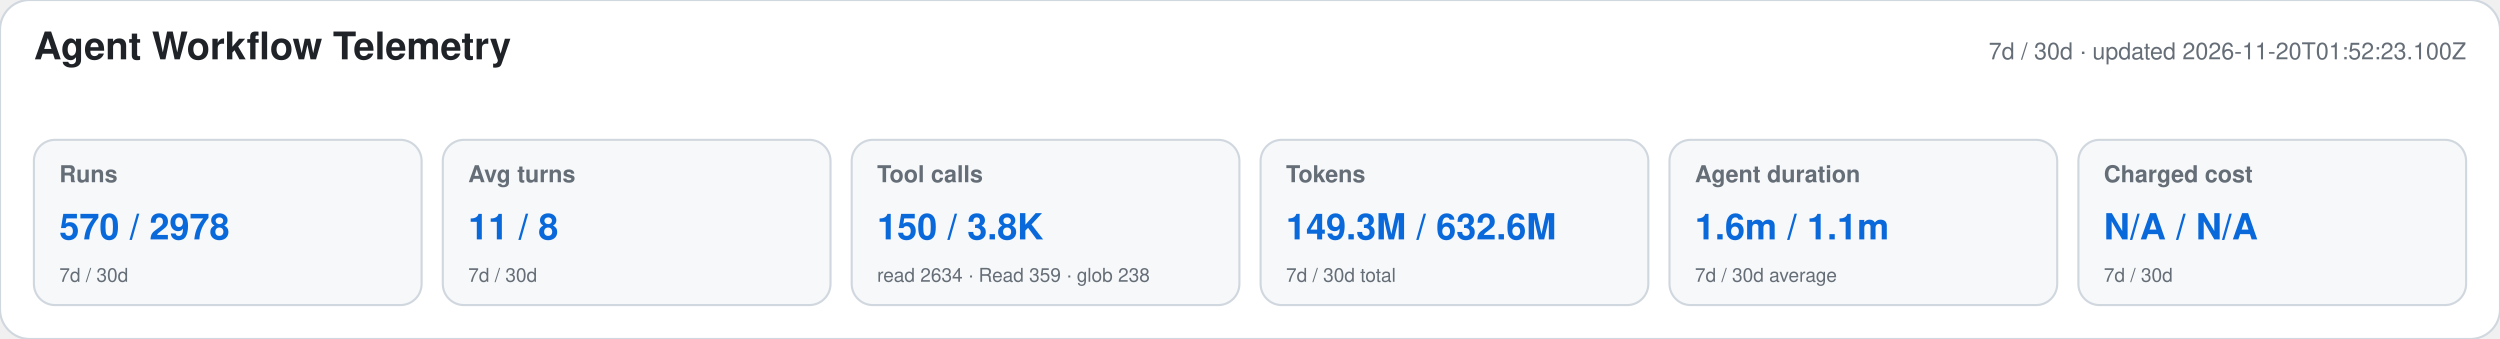
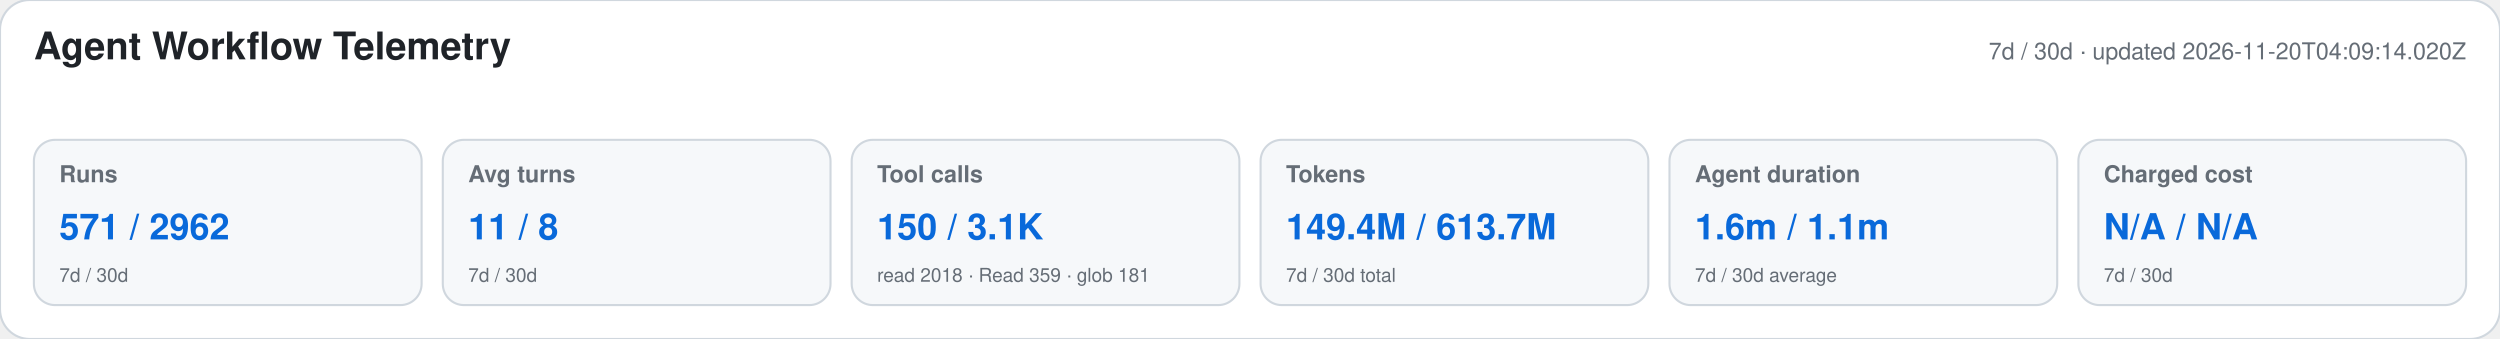
<svg xmlns="http://www.w3.org/2000/svg" width="1180" height="160" viewBox="0 0 1180 160" role="img" aria-labelledby="title desc">
  <style>text{font-family:-apple-system,BlinkMacSystemFont,"Segoe UI",Helvetica,Arial,sans-serif}.heading{font-size:18px;font-weight:650;fill:#1f2328}.meta,.label,.secondary{fill:#656d76}.meta,.label{font-size:11px}.label{font-weight:600}.primary{font-size:17px;font-weight:700;fill:#0969da}.secondary{font-size:9px}</style>
  <rect width="1180" height="160" rx="14" fill="#ffffff" stroke="#d0d7de" />
  <text x="16" y="28" class="heading">Agent Workflow Telemetry</text>
-   <text x="1164" y="28" text-anchor="end" class="meta">7d / 30d · updated 2026-11-20T01:52:23.100Z</text>
+   <text x="1164" y="28" text-anchor="end" class="meta">7d / 30d · updated 2026-11-20T04:09:14.020Z</text>
  <g>
    <rect x="16" y="66" width="183" height="78" rx="10" fill="#f6f8fa" stroke="#d0d7de" />
    <text x="28" y="86" class="label">Runs</text>
-     <text x="28" y="113" class="primary">570 / 2978</text>
+     <text x="28" y="113" class="primary">571 / 2962</text>
    <text x="28" y="133" class="secondary">7d / 30d</text>
  </g>
  <g>
    <rect x="209" y="66" width="183" height="78" rx="10" fill="#f6f8fa" stroke="#d0d7de" />
    <text x="221" y="86" class="label">Avg turns</text>
    <text x="221" y="113" class="primary">11 / 8</text>
    <text x="221" y="133" class="secondary">7d / 30d</text>
  </g>
  <g>
    <rect x="402" y="66" width="183" height="78" rx="10" fill="#f6f8fa" stroke="#d0d7de" />
    <text x="414" y="86" class="label">Tool calls</text>
-     <text x="414" y="113" class="primary">150 / 3.8K</text>
-     <text x="414" y="133" class="secondary">read 2634 · Read 359 · glob 238</text>
+     <text x="414" y="113" class="primary">150 / 3.1K</text>
+     <text x="414" y="133" class="secondary">read 2018 · Read 359 · glob 181</text>
  </g>
  <g>
    <rect x="595" y="66" width="183" height="78" rx="10" fill="#f6f8fa" stroke="#d0d7de" />
    <text x="607" y="86" class="label">Tokens</text>
-     <text x="607" y="113" class="primary">149.3M / 632.6M</text>
+     <text x="607" y="113" class="primary">149.4M / 613.7M</text>
    <text x="607" y="133" class="secondary">7d / 30d total</text>
  </g>
  <g>
    <rect x="788" y="66" width="183" height="78" rx="10" fill="#f6f8fa" stroke="#d0d7de" />
    <text x="800" y="86" class="label">Agent duration</text>
    <text x="800" y="113" class="primary">1.6m / 1.1m</text>
    <text x="800" y="133" class="secondary">7d / 30d average</text>
  </g>
  <g>
    <rect x="981" y="66" width="183" height="78" rx="10" fill="#f6f8fa" stroke="#d0d7de" />
    <text x="993" y="86" class="label">Charged cost</text>
    <text x="993" y="113" class="primary">N/A / N/A</text>
    <text x="993" y="133" class="secondary">7d / 30d</text>
  </g>
</svg>
